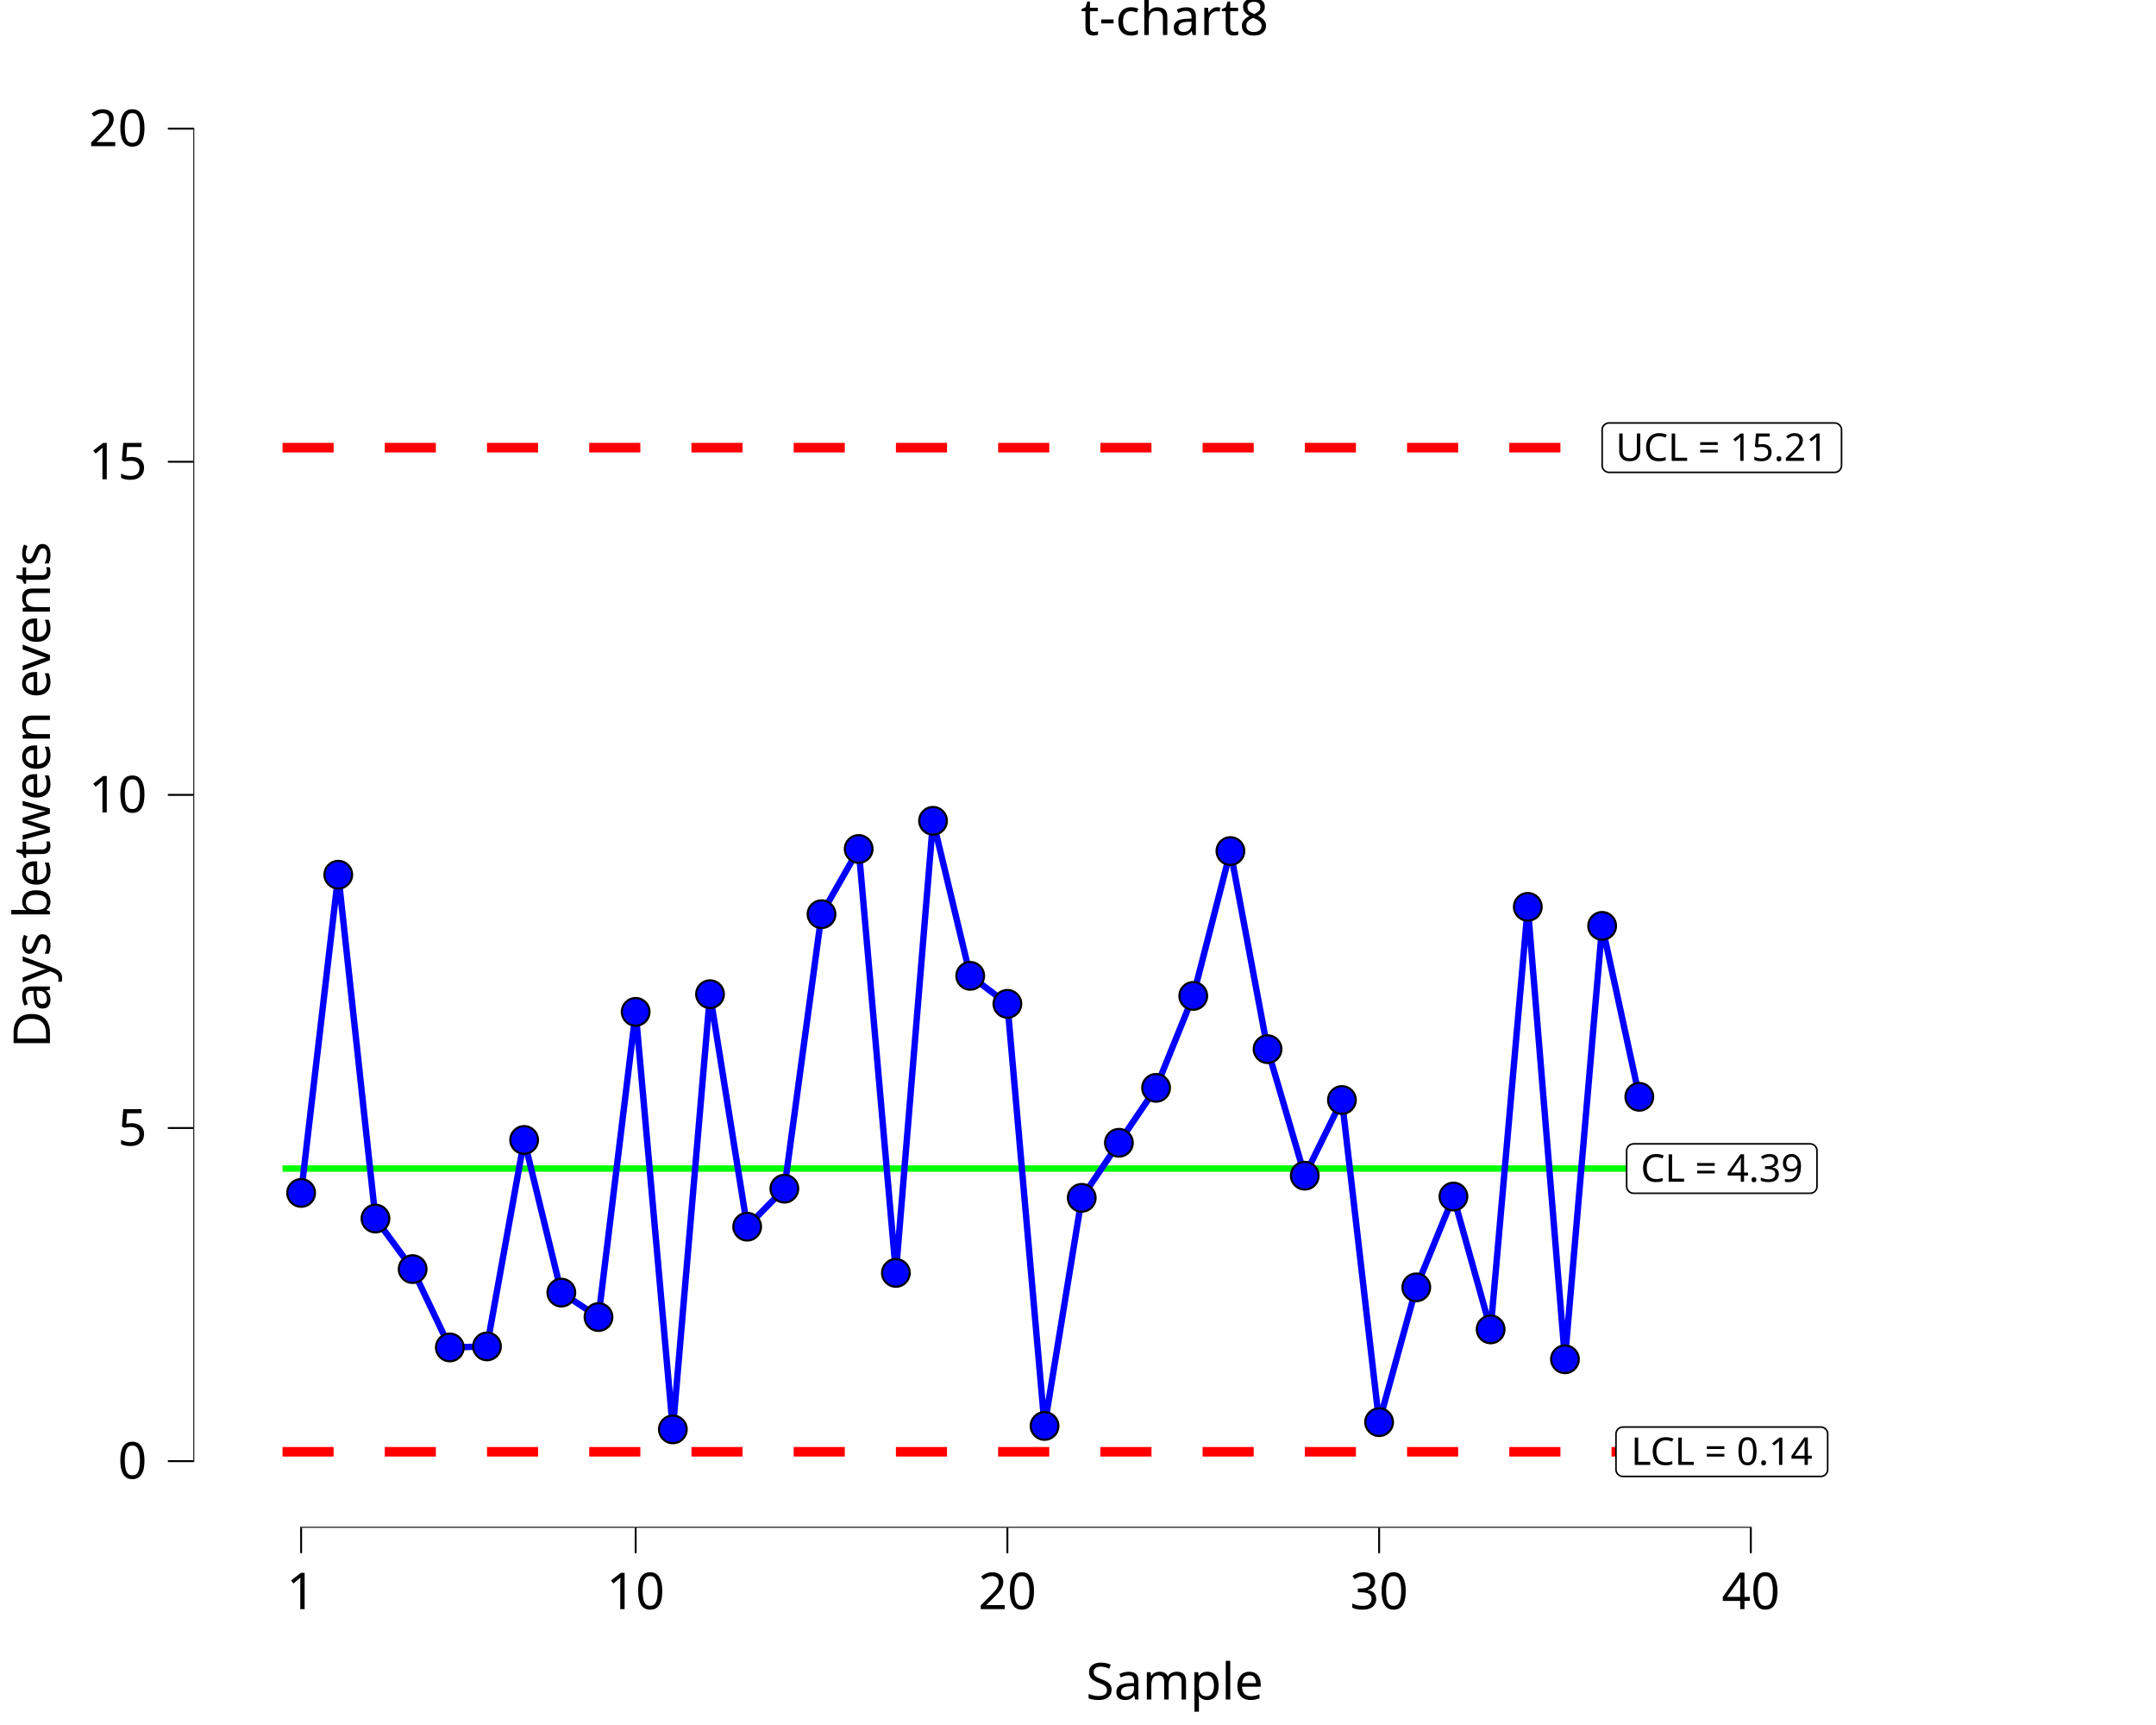
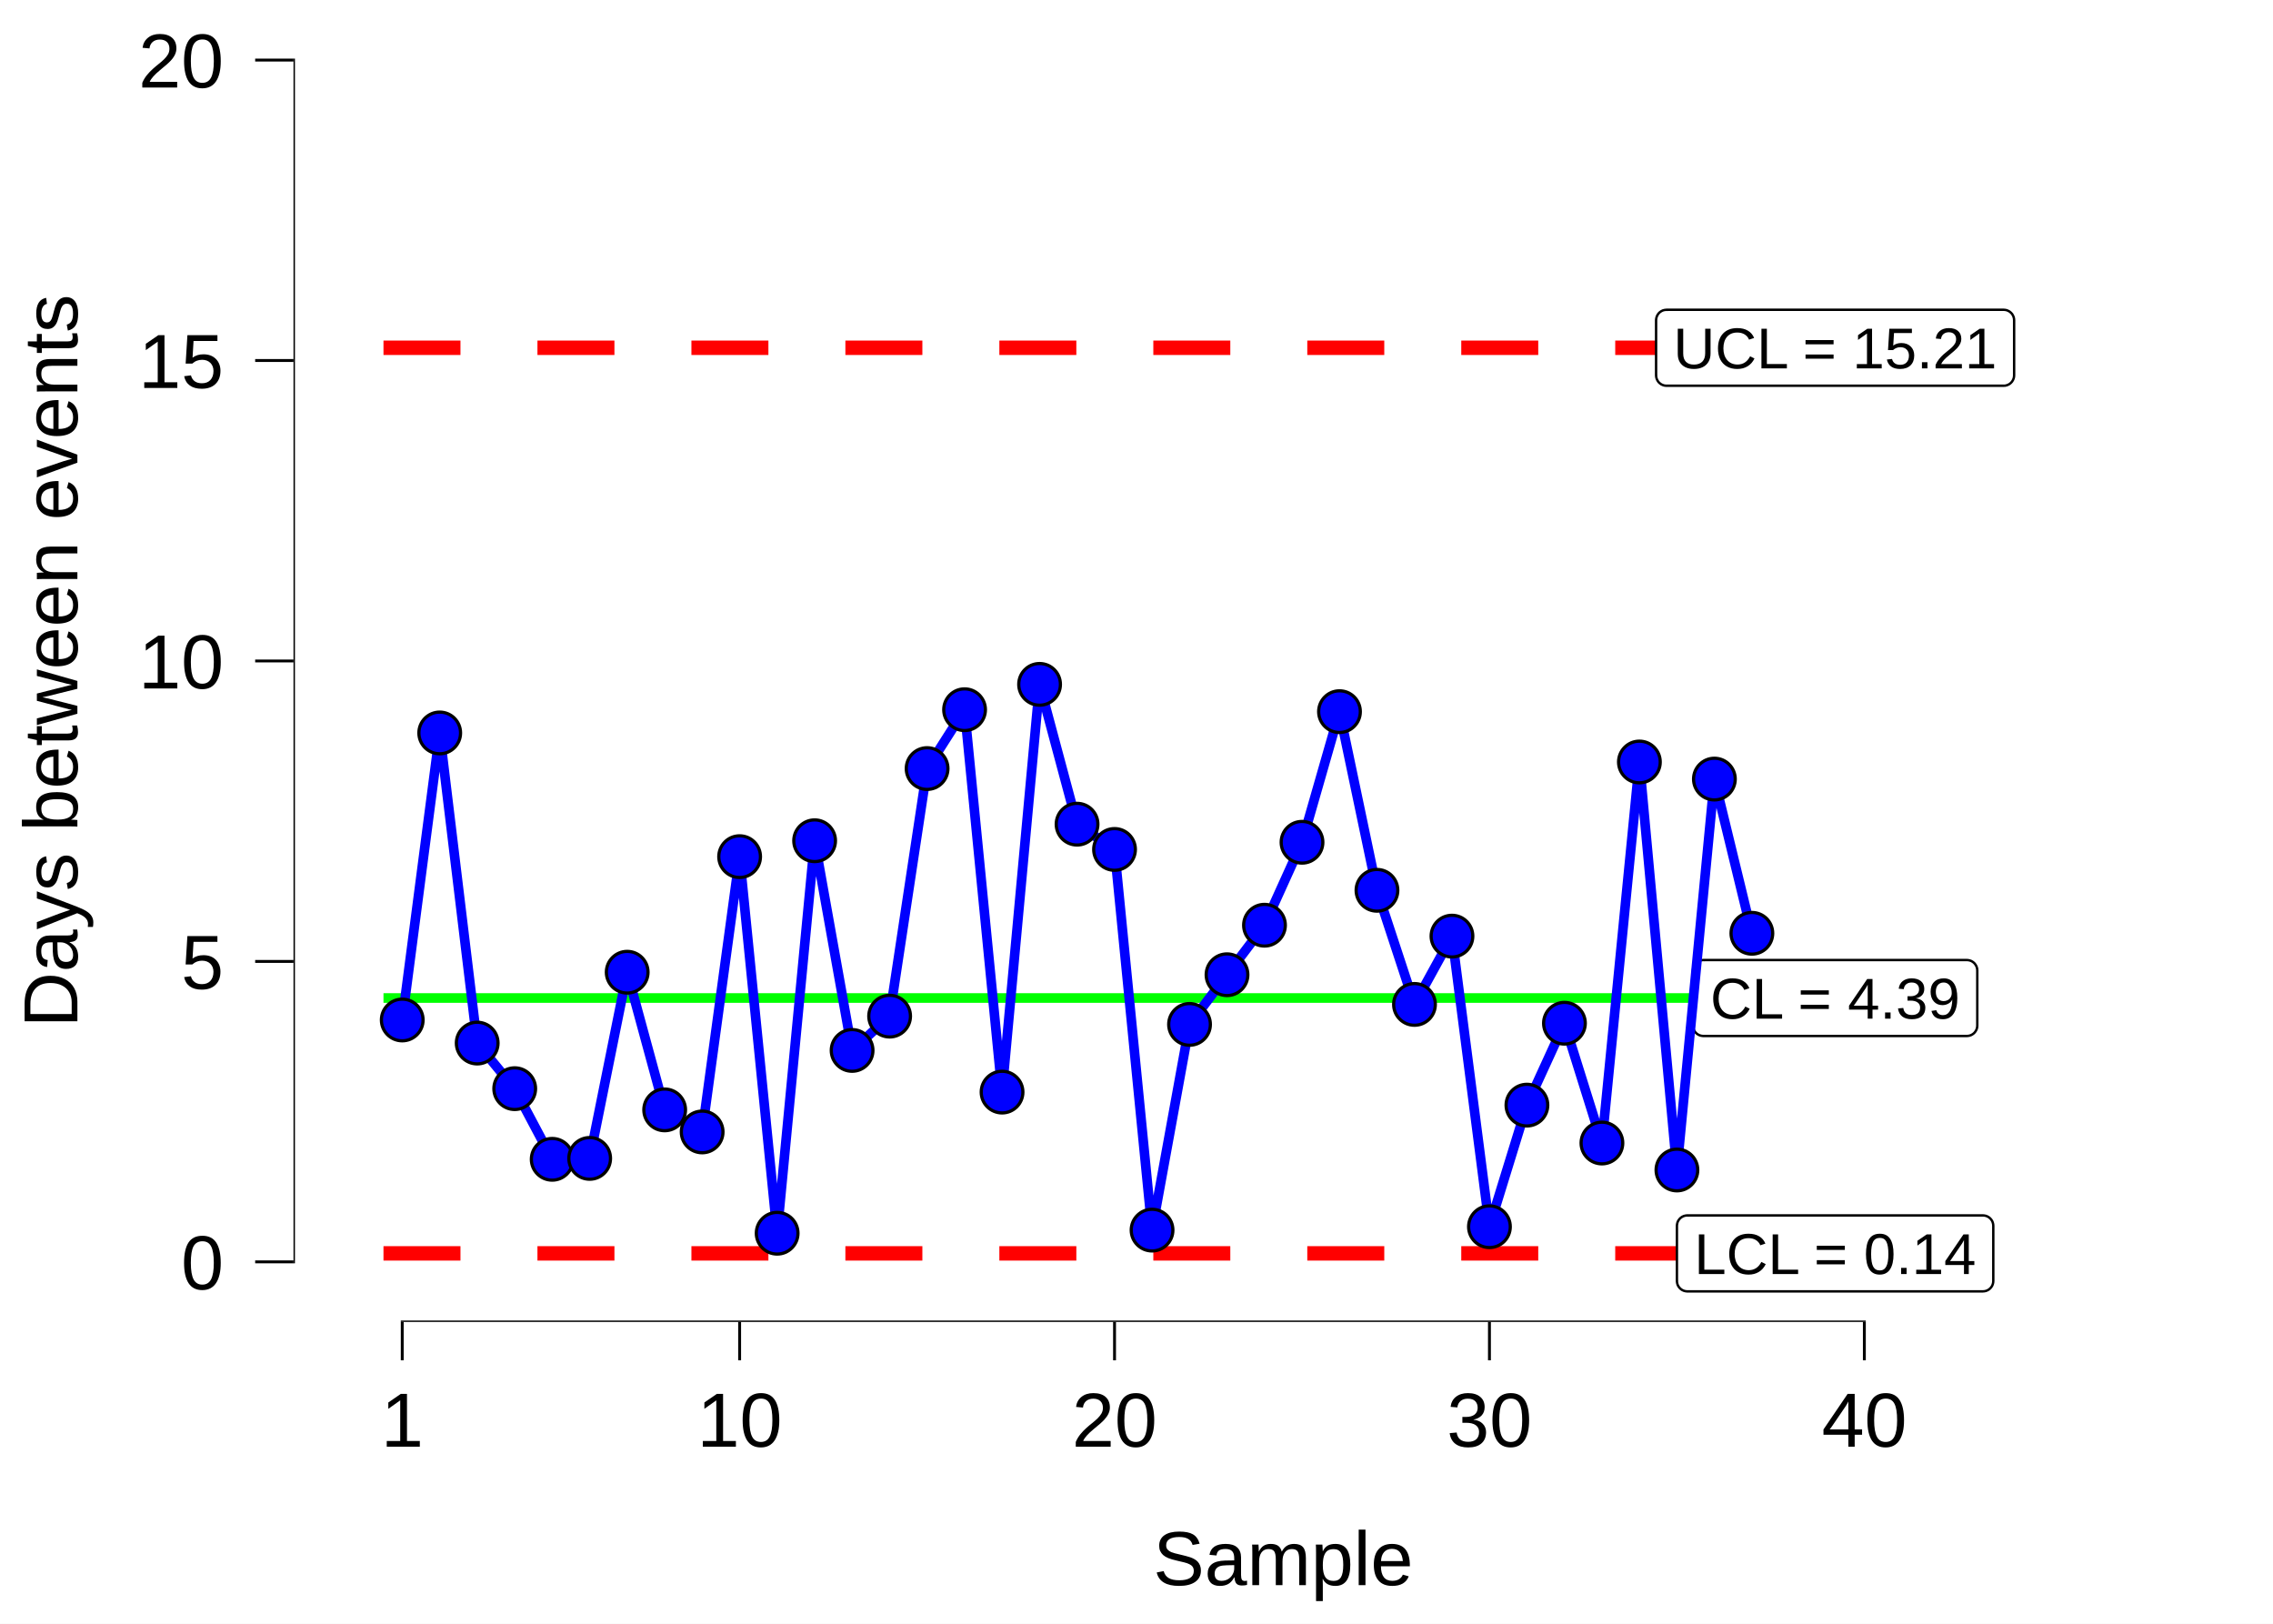
- <svg xmlns="http://www.w3.org/2000/svg" class="svglite" data-engine-version="2.0" width="720.00pt" height="576.00pt" viewBox="0 0 720.00 576.00">
-   <defs>
-     <style type="text/css">
+ <svg xmlns="http://www.w3.org/2000/svg" width="504.00pt" height="360.00pt" viewBox="0 0 504.00 360.00">
+   <g class="svglite">
+     <defs>
+       <style type="text/css">
    .svglite line, .svglite polyline, .svglite polygon, .svglite path, .svglite rect, .svglite circle {
      fill: none;
      stroke: #000000;
      stroke-linecap: round;
      stroke-linejoin: round;
      stroke-miterlimit: 10.00;
    }
+     .svglite text {
+       white-space: pre;
+     }
+     .svglite g.glyphgroup path {
+       fill: inherit;
+       stroke: none;
+     }
  </style>
-   </defs>
-   <rect width="100%" height="100%" style="stroke: none; fill: #FFFFFF;" />
-   <defs>
-     <clipPath id="cpMC4wMHw3MjAuMDB8MC4wMHw1NzYuMDA=">
-       <rect x="0.00" y="0.00" width="720.00" height="576.00" />
-     </clipPath>
-   </defs>
-   <g clip-path="url(#cpMC4wMHw3MjAuMDB8MC4wMHw1NzYuMDA=)">
-     <rect x="-0" y="0.00" width="720.00" height="576.00" style="stroke-width: 10.67; stroke: none;" />
-   </g>
-   <defs>
-     <clipPath id="cpNjQuNTZ8NzIwLjAwfDIwLjcxfDUxMC4xNA==">
-       <rect x="64.56" y="20.71" width="655.44" height="489.43" />
-     </clipPath>
-   </defs>
-   <g clip-path="url(#cpNjQuNTZ8NzIwLjAwfDIwLjcxfDUxMC4xNA==)">
-     <rect x="64.56" y="20.71" width="655.44" height="489.43" style="stroke-width: 10.67; stroke: none;" />
-     <polyline points="94.35,390.20 106.77,390.20 106.77,390.20 119.18,390.20 119.18,390.20 131.59,390.20 131.59,390.20 144.01,390.20 144.01,390.20 156.42,390.20 156.42,390.20 168.84,390.20 168.84,390.20 181.25,390.20 181.25,390.20 193.66,390.20 193.66,390.20 206.08,390.20 206.08,390.20 218.49,390.20 218.49,390.20 230.90,390.20 230.90,390.20 243.32,390.20 243.32,390.20 255.73,390.20 255.73,390.20 268.14,390.20 268.14,390.20 280.56,390.20 280.56,390.20 292.97,390.20 292.97,390.20 305.39,390.20 305.39,390.20 317.80,390.20 317.80,390.20 330.21,390.20 330.21,390.20 342.63,390.20 342.63,390.20 355.04,390.20 355.04,390.20 367.45,390.20 367.45,390.20 379.87,390.20 379.87,390.20 392.28,390.20 392.28,390.20 404.69,390.20 404.69,390.20 417.11,390.20 417.11,390.20 429.52,390.20 429.52,390.20 441.94,390.20 441.94,390.20 454.35,390.20 454.35,390.20 466.76,390.20 466.76,390.20 479.18,390.20 479.18,390.20 491.59,390.20 491.59,390.20 504.00,390.20 504.00,390.20 516.42,390.20 516.42,390.20 528.83,390.20 528.83,390.20 541.24,390.20 541.24,390.20 553.66,390.20 553.66,390.20 " style="stroke-width: 2.13; stroke: #00FF00; stroke-linecap: butt;" />
-     <polyline points="94.35,149.48 106.77,149.48 106.77,149.48 119.18,149.48 119.18,149.48 131.59,149.48 131.59,149.48 144.01,149.48 144.01,149.48 156.42,149.48 156.42,149.48 168.84,149.48 168.84,149.48 181.25,149.48 181.25,149.48 193.66,149.48 193.66,149.48 206.08,149.48 206.08,149.48 218.49,149.48 218.49,149.48 230.90,149.48 230.90,149.48 243.32,149.48 243.32,149.48 255.73,149.48 255.73,149.48 268.14,149.48 268.14,149.48 280.56,149.48 280.56,149.48 292.97,149.48 292.97,149.48 305.39,149.48 305.39,149.48 317.80,149.48 317.80,149.48 330.21,149.48 330.21,149.48 342.63,149.48 342.63,149.48 355.04,149.48 355.04,149.48 367.45,149.48 367.45,149.48 379.87,149.48 379.87,149.48 392.28,149.48 392.28,149.48 404.69,149.48 404.69,149.48 417.11,149.48 417.11,149.48 429.52,149.48 429.52,149.48 441.94,149.48 441.94,149.48 454.35,149.48 454.35,149.48 466.76,149.48 466.76,149.48 479.18,149.48 479.18,149.48 491.59,149.48 491.59,149.48 504.00,149.48 504.00,149.48 516.42,149.48 516.42,149.48 528.83,149.48 528.83,149.48 541.24,149.48 541.24,149.48 553.66,149.48 553.66,149.48 " style="stroke-width: 3.20; stroke: #FF0000; stroke-dasharray: 17.07,17.07; stroke-linecap: butt;" />
-     <polyline points="94.35,484.76 106.77,484.76 106.77,484.76 119.18,484.76 119.18,484.76 131.59,484.76 131.59,484.76 144.01,484.76 144.01,484.76 156.42,484.76 156.42,484.76 168.84,484.76 168.84,484.76 181.25,484.76 181.25,484.76 193.66,484.76 193.66,484.76 206.08,484.76 206.08,484.76 218.49,484.76 218.49,484.76 230.90,484.76 230.90,484.76 243.32,484.76 243.32,484.76 255.73,484.76 255.73,484.76 268.14,484.76 268.14,484.76 280.56,484.76 280.56,484.76 292.97,484.76 292.97,484.76 305.39,484.76 305.39,484.76 317.80,484.76 317.80,484.76 330.21,484.76 330.21,484.76 342.63,484.76 342.63,484.76 355.04,484.76 355.04,484.76 367.45,484.76 367.45,484.76 379.87,484.76 379.87,484.76 392.28,484.76 392.28,484.76 404.69,484.76 404.69,484.76 417.11,484.76 417.11,484.76 429.52,484.76 429.52,484.76 441.94,484.76 441.94,484.76 454.35,484.76 454.35,484.76 466.76,484.76 466.76,484.76 479.18,484.76 479.18,484.76 491.59,484.76 491.59,484.76 504.00,484.76 504.00,484.76 516.42,484.76 516.42,484.76 528.83,484.76 528.83,484.76 541.24,484.76 541.24,484.76 553.66,484.76 553.66,484.76 " style="stroke-width: 3.20; stroke: #FF0000; stroke-dasharray: 17.07,17.07; stroke-linecap: butt;" />
-     <polygon points="545.53,398.45 604.49,398.45 604.40,398.44 604.77,398.43 605.13,398.35 605.48,398.22 605.80,398.04 606.09,397.80 606.33,397.53 606.53,397.21 606.68,396.87 606.76,396.51 606.79,396.14 606.79,396.14 606.79,384.26 606.79,384.26 606.76,383.89 606.68,383.53 606.53,383.19 606.33,382.87 606.09,382.59 605.80,382.36 605.48,382.17 605.13,382.04 604.77,381.97 604.49,381.95 545.53,381.95 545.81,381.97 545.44,381.95 545.07,382.00 544.71,382.10 544.38,382.26 544.07,382.47 543.80,382.73 543.58,383.02 543.41,383.35 543.29,383.70 543.23,384.07 543.22,384.26 543.22,396.14 543.23,395.96 543.23,396.33 543.29,396.69 543.41,397.04 543.58,397.37 543.80,397.67 544.07,397.93 544.38,398.14 544.71,398.30 545.07,398.40 545.44,398.44 " style="stroke-width: 0.53; fill: #FFFFFF;" />
-     <text x="575.01" y="394.60" text-anchor="middle" style="font-size: 12.80px; font-family: sans;" textLength="55.89px" lengthAdjust="spacingAndGlyphs">CL = 4.39</text>
-     <polygon points="541.97,493.00 608.05,493.00 607.96,493.00 608.33,492.99 608.69,492.91 609.04,492.78 609.36,492.60 609.65,492.36 609.89,492.08 610.09,491.77 610.24,491.43 610.33,491.07 610.35,490.70 610.35,490.70 610.35,478.81 610.35,478.81 610.33,478.44 610.24,478.08 610.09,477.74 609.89,477.43 609.65,477.15 609.36,476.92 609.04,476.73 608.69,476.60 608.33,476.53 608.05,476.51 541.97,476.51 542.25,476.53 541.87,476.51 541.51,476.56 541.15,476.66 540.82,476.82 540.51,477.03 540.24,477.29 540.02,477.58 539.85,477.91 539.73,478.26 539.67,478.63 539.66,478.81 539.66,490.70 539.67,490.51 539.67,490.88 539.73,491.25 539.85,491.60 540.02,491.93 540.24,492.23 540.51,492.48 540.82,492.69 541.15,492.85 541.51,492.96 541.87,493.00 " style="stroke-width: 0.53; fill: #FFFFFF;" />
-     <text x="575.01" y="489.16" text-anchor="middle" style="font-size: 12.80px; font-family: sans;" textLength="63.01px" lengthAdjust="spacingAndGlyphs">LCL = 0.14</text>
-     <polygon points="537.34,157.73 612.68,157.73 612.58,157.73 612.95,157.71 613.32,157.64 613.66,157.51 613.98,157.32 614.27,157.09 614.52,156.81 614.72,156.49 614.86,156.15 614.95,155.79 614.98,155.42 614.98,155.42 614.98,143.54 614.98,143.54 614.95,143.17 614.86,142.81 614.72,142.47 614.52,142.15 614.27,141.88 613.98,141.64 613.66,141.46 613.32,141.33 612.95,141.25 612.68,141.23 537.34,141.23 537.62,141.25 537.25,141.24 536.88,141.28 536.53,141.38 536.19,141.54 535.89,141.75 535.62,142.01 535.40,142.31 535.22,142.64 535.11,142.99 535.05,143.35 535.04,143.54 535.04,155.42 535.05,155.24 535.05,155.61 535.11,155.98 535.22,156.33 535.40,156.66 535.62,156.95 535.89,157.21 536.19,157.42 536.53,157.58 536.88,157.68 537.25,157.73 " style="stroke-width: 0.53; fill: #FFFFFF;" />
-     <text x="575.01" y="153.89" text-anchor="middle" style="font-size: 12.80px; font-family: sans;" textLength="72.26px" lengthAdjust="spacingAndGlyphs">UCL = 15.21</text>
-     <polyline points="100.56,398.33 112.97,292.07 125.39,406.89 137.80,423.77 150.22,449.93 162.63,449.59 175.04,380.65 187.46,431.62 199.87,439.78 212.28,337.87 224.70,477.29 237.11,331.97 249.52,409.61 261.94,396.92 274.35,305.26 286.76,283.48 299.18,425.04 311.59,274.08 324.01,325.85 336.42,335.20 348.83,476.14 361.25,399.97 373.66,381.59 386.07,363.25 398.49,332.55 410.90,284.18 423.31,350.33 435.73,392.58 448.14,367.30 460.56,474.88 472.97,429.86 485.38,399.54 497.80,443.90 510.21,302.81 522.62,453.88 535.04,309.16 547.45,366.24 " style="stroke-width: 2.13; stroke: #0000FF; stroke-linecap: butt;" />
-     <circle cx="100.56" cy="398.33" r="4.62" style="stroke-width: 0.71; fill: #0000FF;" />
-     <circle cx="112.97" cy="292.07" r="4.62" style="stroke-width: 0.71; fill: #0000FF;" />
-     <circle cx="125.39" cy="406.89" r="4.62" style="stroke-width: 0.71; fill: #0000FF;" />
-     <circle cx="137.80" cy="423.77" r="4.62" style="stroke-width: 0.71; fill: #0000FF;" />
-     <circle cx="150.22" cy="449.93" r="4.62" style="stroke-width: 0.71; fill: #0000FF;" />
-     <circle cx="162.63" cy="449.59" r="4.62" style="stroke-width: 0.71; fill: #0000FF;" />
-     <circle cx="175.04" cy="380.65" r="4.62" style="stroke-width: 0.71; fill: #0000FF;" />
-     <circle cx="187.46" cy="431.62" r="4.62" style="stroke-width: 0.71; fill: #0000FF;" />
-     <circle cx="199.87" cy="439.78" r="4.62" style="stroke-width: 0.71; fill: #0000FF;" />
-     <circle cx="212.28" cy="337.87" r="4.62" style="stroke-width: 0.71; fill: #0000FF;" />
-     <circle cx="224.70" cy="477.29" r="4.62" style="stroke-width: 0.71; fill: #0000FF;" />
-     <circle cx="237.11" cy="331.97" r="4.62" style="stroke-width: 0.71; fill: #0000FF;" />
-     <circle cx="249.52" cy="409.61" r="4.62" style="stroke-width: 0.71; fill: #0000FF;" />
-     <circle cx="261.94" cy="396.92" r="4.62" style="stroke-width: 0.71; fill: #0000FF;" />
-     <circle cx="274.35" cy="305.26" r="4.62" style="stroke-width: 0.71; fill: #0000FF;" />
-     <circle cx="286.76" cy="283.48" r="4.62" style="stroke-width: 0.71; fill: #0000FF;" />
-     <circle cx="299.18" cy="425.04" r="4.62" style="stroke-width: 0.71; fill: #0000FF;" />
-     <circle cx="311.59" cy="274.08" r="4.62" style="stroke-width: 0.71; fill: #0000FF;" />
-     <circle cx="324.01" cy="325.85" r="4.62" style="stroke-width: 0.71; fill: #0000FF;" />
-     <circle cx="336.42" cy="335.20" r="4.62" style="stroke-width: 0.71; fill: #0000FF;" />
-     <circle cx="348.83" cy="476.14" r="4.62" style="stroke-width: 0.71; fill: #0000FF;" />
-     <circle cx="361.25" cy="399.97" r="4.62" style="stroke-width: 0.71; fill: #0000FF;" />
-     <circle cx="373.66" cy="381.59" r="4.62" style="stroke-width: 0.71; fill: #0000FF;" />
-     <circle cx="386.07" cy="363.25" r="4.62" style="stroke-width: 0.71; fill: #0000FF;" />
-     <circle cx="398.49" cy="332.55" r="4.62" style="stroke-width: 0.71; fill: #0000FF;" />
-     <circle cx="410.90" cy="284.18" r="4.62" style="stroke-width: 0.71; fill: #0000FF;" />
-     <circle cx="423.31" cy="350.33" r="4.62" style="stroke-width: 0.71; fill: #0000FF;" />
-     <circle cx="435.73" cy="392.58" r="4.62" style="stroke-width: 0.71; fill: #0000FF;" />
-     <circle cx="448.14" cy="367.30" r="4.62" style="stroke-width: 0.71; fill: #0000FF;" />
-     <circle cx="460.56" cy="474.88" r="4.62" style="stroke-width: 0.71; fill: #0000FF;" />
-     <circle cx="472.97" cy="429.86" r="4.62" style="stroke-width: 0.71; fill: #0000FF;" />
-     <circle cx="485.38" cy="399.54" r="4.62" style="stroke-width: 0.71; fill: #0000FF;" />
-     <circle cx="497.80" cy="443.90" r="4.62" style="stroke-width: 0.71; fill: #0000FF;" />
-     <circle cx="510.21" cy="302.81" r="4.62" style="stroke-width: 0.71; fill: #0000FF;" />
-     <circle cx="522.62" cy="453.88" r="4.62" style="stroke-width: 0.71; fill: #0000FF;" />
-     <circle cx="535.04" cy="309.16" r="4.62" style="stroke-width: 0.71; fill: #0000FF;" />
-     <circle cx="547.45" cy="366.24" r="4.62" style="stroke-width: 0.71; fill: #0000FF;" />
-     <line x1="100.24" y1="510.14" x2="585.01" y2="510.14" style="stroke-width: 0.64; stroke-linecap: butt;" />
-     <line x1="64.56" y1="488.21" x2="64.56" y2="42.64" style="stroke-width: 0.64; stroke-linecap: butt;" />
-     <rect x="64.56" y="20.71" width="655.44" height="489.43" style="stroke-width: 0.00; stroke: none;" />
-   </g>
-   <g clip-path="url(#cpMC4wMHw3MjAuMDB8MC4wMHw1NzYuMDA=)">
-     <polyline points="64.56,510.14 64.56,20.71 " style="stroke-width: 0.00; stroke: none; stroke-linecap: butt;" />
-     <text x="49.08" y="493.74" text-anchor="end" style="font-size: 17.00px; font-family: sans;" textLength="9.46px" lengthAdjust="spacingAndGlyphs">0</text>
-     <text x="49.08" y="382.51" text-anchor="end" style="font-size: 17.00px; font-family: sans;" textLength="9.46px" lengthAdjust="spacingAndGlyphs">5</text>
-     <text x="49.08" y="271.27" text-anchor="end" style="font-size: 17.00px; font-family: sans;" textLength="18.91px" lengthAdjust="spacingAndGlyphs">10</text>
-     <text x="49.08" y="160.04" text-anchor="end" style="font-size: 17.00px; font-family: sans;" textLength="18.91px" lengthAdjust="spacingAndGlyphs">15</text>
-     <text x="49.08" y="48.80" text-anchor="end" style="font-size: 17.00px; font-family: sans;" textLength="18.91px" lengthAdjust="spacingAndGlyphs">20</text>
-     <polyline points="56.06,487.89 64.56,487.89 " style="stroke-width: 0.64; stroke-linecap: butt;" />
-     <polyline points="56.06,376.66 64.56,376.66 " style="stroke-width: 0.64; stroke-linecap: butt;" />
-     <polyline points="56.06,265.42 64.56,265.42 " style="stroke-width: 0.64; stroke-linecap: butt;" />
-     <polyline points="56.06,154.19 64.56,154.19 " style="stroke-width: 0.64; stroke-linecap: butt;" />
-     <polyline points="56.06,42.95 64.56,42.95 " style="stroke-width: 0.64; stroke-linecap: butt;" />
-     <polyline points="64.56,510.14 720.00,510.14 " style="stroke-width: 0.00; stroke: none; stroke-linecap: butt;" />
-     <polyline points="100.56,518.64 100.56,510.14 " style="stroke-width: 0.64; stroke-linecap: butt;" />
-     <polyline points="212.28,518.64 212.28,510.14 " style="stroke-width: 0.64; stroke-linecap: butt;" />
-     <polyline points="336.42,518.64 336.42,510.14 " style="stroke-width: 0.64; stroke-linecap: butt;" />
-     <polyline points="460.56,518.64 460.56,510.14 " style="stroke-width: 0.64; stroke-linecap: butt;" />
-     <polyline points="584.69,518.64 584.69,510.14 " style="stroke-width: 0.64; stroke-linecap: butt;" />
-     <text x="100.56" y="537.32" text-anchor="middle" style="font-size: 17.00px; font-family: sans;" textLength="9.46px" lengthAdjust="spacingAndGlyphs">1</text>
-     <text x="212.28" y="537.32" text-anchor="middle" style="font-size: 17.00px; font-family: sans;" textLength="18.91px" lengthAdjust="spacingAndGlyphs">10</text>
-     <text x="336.42" y="537.32" text-anchor="middle" style="font-size: 17.00px; font-family: sans;" textLength="18.91px" lengthAdjust="spacingAndGlyphs">20</text>
-     <text x="460.56" y="537.32" text-anchor="middle" style="font-size: 17.00px; font-family: sans;" textLength="18.91px" lengthAdjust="spacingAndGlyphs">30</text>
-     <text x="584.69" y="537.32" text-anchor="middle" style="font-size: 17.00px; font-family: sans;" textLength="18.91px" lengthAdjust="spacingAndGlyphs">40</text>
-     <text x="392.28" y="567.49" text-anchor="middle" style="font-size: 17.00px; font-family: sans;" textLength="57.65px" lengthAdjust="spacingAndGlyphs">Sample</text>
-     <text transform="translate(16.68,265.42) rotate(-90)" text-anchor="middle" style="font-size: 17.00px; font-family: sans;" textLength="162.58px" lengthAdjust="spacingAndGlyphs">Days between events</text>
-     <text x="392.28" y="11.70" text-anchor="middle" style="font-size: 17.00px; font-family: sans;" textLength="57.64px" lengthAdjust="spacingAndGlyphs">t-chart8</text>
+     </defs>
+     <rect width="100%" height="100%" style="stroke: none; fill: #FFFFFF;" />
+     <defs>
+       <clipPath id="cpMC4wMHw1MDQuMDB8MC4wMHwzNjAuMDA=">
+         <rect x="0.00" y="0.00" width="504.00" height="360.00" />
+       </clipPath>
+     </defs>
+     <g clip-path="url(#cpMC4wMHw1MDQuMDB8MC4wMHwzNjAuMDA=)">
+       <rect x="0.00" y="0.00" width="504.00" height="360.00" style="stroke-width: 10.67; stroke: none;" />
+     </g>
+     <defs>
+       <clipPath id="cpNjUuMDh8NTA0LjAwfDAuMDB8MjkzLjA5">
+         <rect x="65.08" y="0.00" width="438.92" height="293.09" />
+       </clipPath>
+     </defs>
+     <g clip-path="url(#cpNjUuMDh8NTA0LjAwfDAuMDB8MjkzLjA5)">
+       <rect x="65.08" y="0.00" width="438.92" height="293.09" style="stroke-width: 10.67; stroke: none;" />
+       <polyline points="85.03,221.27 93.35,221.27 93.35,221.27 101.66,221.27 101.66,221.27 109.97,221.27 109.97,221.27 118.28,221.27 118.28,221.27 126.60,221.27 126.60,221.27 134.91,221.27 134.91,221.27 143.22,221.27 143.22,221.27 151.54,221.27 151.54,221.27 159.85,221.27 159.85,221.27 168.16,221.27 168.16,221.27 176.47,221.27 176.47,221.27 184.79,221.27 184.79,221.27 193.10,221.27 193.10,221.27 201.41,221.27 201.41,221.27 209.73,221.27 209.73,221.27 218.04,221.27 218.04,221.27 226.35,221.27 226.35,221.27 234.66,221.27 234.66,221.27 242.98,221.27 242.98,221.27 251.29,221.27 251.29,221.27 259.60,221.27 259.60,221.27 267.92,221.27 267.92,221.27 276.23,221.27 276.23,221.27 284.54,221.27 284.54,221.27 292.85,221.27 292.85,221.27 301.17,221.27 301.17,221.27 309.48,221.27 309.48,221.27 317.79,221.27 317.79,221.27 326.11,221.27 326.11,221.27 334.42,221.27 334.42,221.27 342.73,221.27 342.73,221.27 351.04,221.27 351.04,221.27 359.36,221.27 359.36,221.27 367.67,221.27 367.67,221.27 375.98,221.27 375.98,221.27 384.29,221.27 384.29,221.27 392.61,221.27 392.61,221.27 " style="stroke-width: 2.13; stroke: #00FF00; stroke-linecap: butt;" />
+       <polyline points="85.03,77.10 93.35,77.10 93.35,77.10 101.66,77.10 101.66,77.10 109.97,77.10 109.97,77.10 118.28,77.10 118.28,77.10 126.60,77.10 126.60,77.10 134.91,77.10 134.91,77.10 143.22,77.10 143.22,77.10 151.54,77.10 151.54,77.10 159.85,77.10 159.85,77.10 168.16,77.10 168.16,77.10 176.47,77.10 176.47,77.10 184.79,77.10 184.79,77.10 193.10,77.10 193.10,77.10 201.41,77.10 201.41,77.10 209.73,77.10 209.73,77.10 218.04,77.10 218.04,77.10 226.35,77.10 226.35,77.10 234.66,77.10 234.66,77.10 242.98,77.10 242.98,77.10 251.29,77.10 251.29,77.10 259.60,77.10 259.60,77.10 267.92,77.10 267.92,77.10 276.23,77.10 276.23,77.10 284.54,77.10 284.54,77.10 292.85,77.10 292.85,77.10 301.17,77.10 301.17,77.10 309.48,77.10 309.48,77.10 317.79,77.10 317.79,77.10 326.11,77.10 326.11,77.10 334.42,77.10 334.42,77.10 342.73,77.10 342.73,77.10 351.04,77.10 351.04,77.10 359.36,77.10 359.36,77.10 367.67,77.10 367.67,77.10 375.98,77.10 375.98,77.10 384.29,77.10 384.29,77.10 392.61,77.10 392.61,77.10 " style="stroke-width: 3.20; stroke: #FF0000; stroke-dasharray: 17.07,17.07; stroke-linecap: butt;" />
+       <polyline points="85.03,277.89 93.35,277.89 93.35,277.89 101.66,277.89 101.66,277.89 109.97,277.89 109.97,277.89 118.28,277.89 118.28,277.89 126.60,277.89 126.60,277.89 134.91,277.89 134.91,277.89 143.22,277.89 143.22,277.89 151.54,277.89 151.54,277.89 159.85,277.89 159.85,277.89 168.16,277.89 168.16,277.89 176.47,277.89 176.47,277.89 184.79,277.89 184.79,277.89 193.10,277.89 193.10,277.89 201.41,277.89 201.41,277.89 209.73,277.89 209.73,277.89 218.04,277.89 218.04,277.89 226.35,277.89 226.35,277.89 234.66,277.89 234.66,277.89 242.98,277.89 242.98,277.89 251.29,277.89 251.29,277.89 259.60,277.89 259.60,277.89 267.92,277.89 267.92,277.89 276.23,277.89 276.23,277.89 284.54,277.89 284.54,277.89 292.85,277.89 292.85,277.89 301.17,277.89 301.17,277.89 309.48,277.89 309.48,277.89 317.79,277.89 317.79,277.89 326.11,277.89 326.11,277.89 334.42,277.89 334.42,277.89 342.73,277.89 342.73,277.89 351.04,277.89 351.04,277.89 359.36,277.89 359.36,277.89 367.67,277.89 367.67,277.89 375.98,277.89 375.98,277.89 384.29,277.89 384.29,277.89 392.61,277.89 392.61,277.89 " style="stroke-width: 3.20; stroke: #FF0000; stroke-dasharray: 17.07,17.07; stroke-linecap: butt;" />
+       <polygon points="377.69,229.69 436.12,229.69 436.03,229.69 436.40,229.67 436.76,229.60 437.11,229.47 437.43,229.28 437.72,229.05 437.96,228.77 438.16,228.46 438.31,228.12 438.40,227.76 438.43,227.39 438.43,227.39 438.43,215.15 438.43,215.15 438.40,214.78 438.31,214.42 438.16,214.08 437.96,213.77 437.72,213.49 437.43,213.26 437.11,213.07 436.76,212.94 436.40,212.87 436.12,212.85 377.69,212.85 377.97,212.87 377.60,212.85 377.23,212.90 376.87,213.00 376.54,213.16 376.23,213.37 375.96,213.63 375.74,213.92 375.57,214.25 375.45,214.60 375.39,214.97 375.39,215.15 375.39,227.39 375.39,227.20 375.39,227.57 375.45,227.94 375.57,228.29 375.74,228.62 375.96,228.91 376.23,229.17 376.54,229.38 376.87,229.54 377.23,229.64 377.60,229.69 " style="stroke-width: 0.53; fill: #FFFFFF;" />
+       <text x="406.91" y="225.85" text-anchor="middle" style="font-size: 12.80px; font-family: &quot;Arial&quot;;" textLength="55.36px" lengthAdjust="spacingAndGlyphs">CL = 4.39</text>
+       <polygon points="374.14,286.31 439.68,286.31 439.58,286.31 439.95,286.29 440.32,286.22 440.66,286.09 440.99,285.90 441.27,285.67 441.52,285.39 441.72,285.08 441.86,284.74 441.95,284.38 441.98,284.01 441.98,284.01 441.98,271.77 441.98,271.77 441.95,271.40 441.86,271.04 441.72,270.70 441.52,270.39 441.27,270.11 440.99,269.88 440.66,269.69 440.32,269.56 439.95,269.49 439.68,269.47 374.14,269.47 374.41,269.49 374.04,269.47 373.67,269.52 373.32,269.62 372.98,269.78 372.68,269.99 372.41,270.25 372.19,270.54 372.01,270.87 371.90,271.22 371.84,271.59 371.83,271.77 371.83,284.01 371.84,283.82 371.84,284.19 371.90,284.56 372.01,284.91 372.19,285.24 372.41,285.53 372.68,285.79 372.98,286.00 373.32,286.16 373.67,286.26 374.04,286.31 " style="stroke-width: 0.53; fill: #FFFFFF;" />
+       <text x="406.91" y="282.47" text-anchor="middle" style="font-size: 12.80px; font-family: &quot;Arial&quot;;" textLength="62.47px" lengthAdjust="spacingAndGlyphs">LCL = 0.14</text>
+       <polygon points="369.52,85.52 444.29,85.52 444.20,85.52 444.57,85.51 444.94,85.43 445.28,85.30 445.60,85.12 445.89,84.88 446.14,84.60 446.33,84.29 446.48,83.95 446.57,83.59 446.60,83.22 446.60,83.22 446.60,70.99 446.60,70.99 446.57,70.62 446.48,70.26 446.33,69.92 446.14,69.60 445.89,69.33 445.60,69.09 445.28,68.91 444.94,68.77 444.57,68.70 444.29,68.68 369.52,68.68 369.80,68.70 369.43,68.69 369.06,68.73 368.70,68.83 368.37,68.99 368.06,69.20 367.79,69.46 367.57,69.76 367.40,70.09 367.28,70.44 367.22,70.80 367.21,70.99 367.21,83.22 367.22,83.03 367.22,83.41 367.28,83.77 367.40,84.12 367.57,84.45 367.79,84.75 368.06,85.00 368.37,85.22 368.70,85.37 369.06,85.48 369.43,85.52 " style="stroke-width: 0.53; fill: #FFFFFF;" />
+       <text x="406.91" y="81.68" text-anchor="middle" style="font-size: 12.80px; font-family: &quot;Arial&quot;;" textLength="71.70px" lengthAdjust="spacingAndGlyphs">UCL = 15.21</text>
+       <polyline points="89.19,226.14 97.50,162.50 105.81,231.26 114.13,241.37 122.44,257.03 130.75,256.83 139.07,215.55 147.38,246.07 155.69,250.96 164.00,189.93 172.32,273.42 180.63,186.40 188.94,232.89 197.26,225.29 205.57,170.40 213.88,157.35 222.19,242.13 230.51,151.73 238.82,182.73 247.13,188.33 255.45,272.73 263.76,227.12 272.07,216.11 280.38,205.13 288.70,186.74 297.01,157.78 305.32,197.39 313.64,222.69 321.95,207.55 330.26,271.98 338.57,245.02 346.89,226.86 355.20,253.42 363.51,168.94 371.83,259.40 380.14,172.73 388.45,206.92 " style="stroke-width: 2.13; stroke: #0000FF; stroke-linecap: butt;" />
+       <circle cx="89.19" cy="226.14" r="4.62" style="stroke-width: 0.71; fill: #0000FF;" />
+       <circle cx="97.50" cy="162.50" r="4.62" style="stroke-width: 0.71; fill: #0000FF;" />
+       <circle cx="105.81" cy="231.26" r="4.62" style="stroke-width: 0.71; fill: #0000FF;" />
+       <circle cx="114.13" cy="241.37" r="4.62" style="stroke-width: 0.71; fill: #0000FF;" />
+       <circle cx="122.44" cy="257.03" r="4.62" style="stroke-width: 0.71; fill: #0000FF;" />
+       <circle cx="130.75" cy="256.83" r="4.62" style="stroke-width: 0.71; fill: #0000FF;" />
+       <circle cx="139.07" cy="215.55" r="4.62" style="stroke-width: 0.71; fill: #0000FF;" />
+       <circle cx="147.38" cy="246.07" r="4.62" style="stroke-width: 0.71; fill: #0000FF;" />
+       <circle cx="155.69" cy="250.96" r="4.62" style="stroke-width: 0.71; fill: #0000FF;" />
+       <circle cx="164.00" cy="189.93" r="4.62" style="stroke-width: 0.71; fill: #0000FF;" />
+       <circle cx="172.32" cy="273.42" r="4.62" style="stroke-width: 0.71; fill: #0000FF;" />
+       <circle cx="180.63" cy="186.40" r="4.62" style="stroke-width: 0.71; fill: #0000FF;" />
+       <circle cx="188.94" cy="232.89" r="4.62" style="stroke-width: 0.71; fill: #0000FF;" />
+       <circle cx="197.26" cy="225.29" r="4.62" style="stroke-width: 0.71; fill: #0000FF;" />
+       <circle cx="205.57" cy="170.40" r="4.62" style="stroke-width: 0.71; fill: #0000FF;" />
+       <circle cx="213.88" cy="157.35" r="4.62" style="stroke-width: 0.71; fill: #0000FF;" />
+       <circle cx="222.19" cy="242.13" r="4.62" style="stroke-width: 0.71; fill: #0000FF;" />
+       <circle cx="230.51" cy="151.73" r="4.62" style="stroke-width: 0.71; fill: #0000FF;" />
+       <circle cx="238.82" cy="182.73" r="4.62" style="stroke-width: 0.71; fill: #0000FF;" />
+       <circle cx="247.13" cy="188.33" r="4.62" style="stroke-width: 0.71; fill: #0000FF;" />
+       <circle cx="255.45" cy="272.73" r="4.62" style="stroke-width: 0.71; fill: #0000FF;" />
+       <circle cx="263.76" cy="227.12" r="4.62" style="stroke-width: 0.71; fill: #0000FF;" />
+       <circle cx="272.07" cy="216.11" r="4.62" style="stroke-width: 0.71; fill: #0000FF;" />
+       <circle cx="280.38" cy="205.13" r="4.62" style="stroke-width: 0.71; fill: #0000FF;" />
+       <circle cx="288.70" cy="186.74" r="4.62" style="stroke-width: 0.71; fill: #0000FF;" />
+       <circle cx="297.01" cy="157.78" r="4.62" style="stroke-width: 0.71; fill: #0000FF;" />
+       <circle cx="305.32" cy="197.39" r="4.62" style="stroke-width: 0.71; fill: #0000FF;" />
+       <circle cx="313.64" cy="222.69" r="4.62" style="stroke-width: 0.71; fill: #0000FF;" />
+       <circle cx="321.95" cy="207.55" r="4.62" style="stroke-width: 0.71; fill: #0000FF;" />
+       <circle cx="330.26" cy="271.98" r="4.62" style="stroke-width: 0.71; fill: #0000FF;" />
+       <circle cx="338.57" cy="245.02" r="4.62" style="stroke-width: 0.71; fill: #0000FF;" />
+       <circle cx="346.89" cy="226.86" r="4.62" style="stroke-width: 0.71; fill: #0000FF;" />
+       <circle cx="355.20" cy="253.42" r="4.62" style="stroke-width: 0.71; fill: #0000FF;" />
+       <circle cx="363.51" cy="168.94" r="4.62" style="stroke-width: 0.71; fill: #0000FF;" />
+       <circle cx="371.83" cy="259.40" r="4.62" style="stroke-width: 0.71; fill: #0000FF;" />
+       <circle cx="380.14" cy="172.73" r="4.62" style="stroke-width: 0.71; fill: #0000FF;" />
+       <circle cx="388.45" cy="206.92" r="4.62" style="stroke-width: 0.71; fill: #0000FF;" />
+       <line x1="88.87" y1="293.09" x2="413.71" y2="293.09" style="stroke-width: 0.64; stroke-linecap: butt;" />
+       <line x1="65.08" y1="280.09" x2="65.08" y2="13.00" style="stroke-width: 0.64; stroke-linecap: butt;" />
+       <rect x="65.08" y="0.00" width="438.92" height="293.09" style="stroke-width: 0.00; stroke: none;" />
+     </g>
+     <g clip-path="url(#cpMC4wMHw1MDQuMDB8MC4wMHwzNjAuMDA=)">
+       <polyline points="65.08,293.09 65.08,0.00 " style="stroke-width: 0.00; stroke: none; stroke-linecap: butt;" />
+       <text x="49.60" y="285.86" text-anchor="end" style="font-size: 17.00px; font-family: &quot;Arial&quot;;" textLength="9.45px" lengthAdjust="spacingAndGlyphs">0</text>
+       <text x="49.60" y="219.24" text-anchor="end" style="font-size: 17.00px; font-family: &quot;Arial&quot;;" textLength="9.45px" lengthAdjust="spacingAndGlyphs">5</text>
+       <text x="49.60" y="152.63" text-anchor="end" style="font-size: 17.00px; font-family: &quot;Arial&quot;;" textLength="18.91px" lengthAdjust="spacingAndGlyphs">10</text>
+       <text x="49.60" y="86.02" text-anchor="end" style="font-size: 17.00px; font-family: &quot;Arial&quot;;" textLength="18.91px" lengthAdjust="spacingAndGlyphs">15</text>
+       <text x="49.60" y="19.41" text-anchor="end" style="font-size: 17.00px; font-family: &quot;Arial&quot;;" textLength="18.91px" lengthAdjust="spacingAndGlyphs">20</text>
+       <polyline points="56.58,279.77 65.08,279.77 " style="stroke-width: 0.64; stroke-linecap: butt;" />
+       <polyline points="56.58,213.16 65.08,213.16 " style="stroke-width: 0.64; stroke-linecap: butt;" />
+       <polyline points="56.58,146.54 65.08,146.54 " style="stroke-width: 0.64; stroke-linecap: butt;" />
+       <polyline points="56.58,79.93 65.08,79.93 " style="stroke-width: 0.64; stroke-linecap: butt;" />
+       <polyline points="56.58,13.32 65.08,13.32 " style="stroke-width: 0.64; stroke-linecap: butt;" />
+       <polyline points="65.08,293.09 504.00,293.09 " style="stroke-width: 0.00; stroke: none; stroke-linecap: butt;" />
+       <polyline points="89.19,301.59 89.19,293.09 " style="stroke-width: 0.64; stroke-linecap: butt;" />
+       <polyline points="164.00,301.59 164.00,293.09 " style="stroke-width: 0.64; stroke-linecap: butt;" />
+       <polyline points="247.13,301.59 247.13,293.09 " style="stroke-width: 0.64; stroke-linecap: butt;" />
+       <polyline points="330.26,301.59 330.26,293.09 " style="stroke-width: 0.64; stroke-linecap: butt;" />
+       <polyline points="413.39,301.59 413.39,293.09 " style="stroke-width: 0.64; stroke-linecap: butt;" />
+       <text x="89.19" y="320.74" text-anchor="middle" style="font-size: 17.00px; font-family: &quot;Arial&quot;;" textLength="9.45px" lengthAdjust="spacingAndGlyphs">1</text>
+       <text x="164.00" y="320.74" text-anchor="middle" style="font-size: 17.00px; font-family: &quot;Arial&quot;;" textLength="18.91px" lengthAdjust="spacingAndGlyphs">10</text>
+       <text x="247.13" y="320.74" text-anchor="middle" style="font-size: 17.00px; font-family: &quot;Arial&quot;;" textLength="18.91px" lengthAdjust="spacingAndGlyphs">20</text>
+       <text x="330.26" y="320.74" text-anchor="middle" style="font-size: 17.00px; font-family: &quot;Arial&quot;;" textLength="18.91px" lengthAdjust="spacingAndGlyphs">30</text>
+       <text x="413.39" y="320.74" text-anchor="middle" style="font-size: 17.00px; font-family: &quot;Arial&quot;;" textLength="18.91px" lengthAdjust="spacingAndGlyphs">40</text>
+       <text x="284.54" y="351.44" text-anchor="middle" style="font-size: 17.00px; font-family: &quot;Arial&quot;;" textLength="57.64px" lengthAdjust="spacingAndGlyphs">Sample</text>
+       <text transform="translate(17.16,146.54) rotate(-90)" text-anchor="middle" style="font-size: 17.00px; font-family: &quot;Arial&quot;;" textLength="162.52px" lengthAdjust="spacingAndGlyphs">Days between events</text>
+     </g>
  </g>
</svg>
